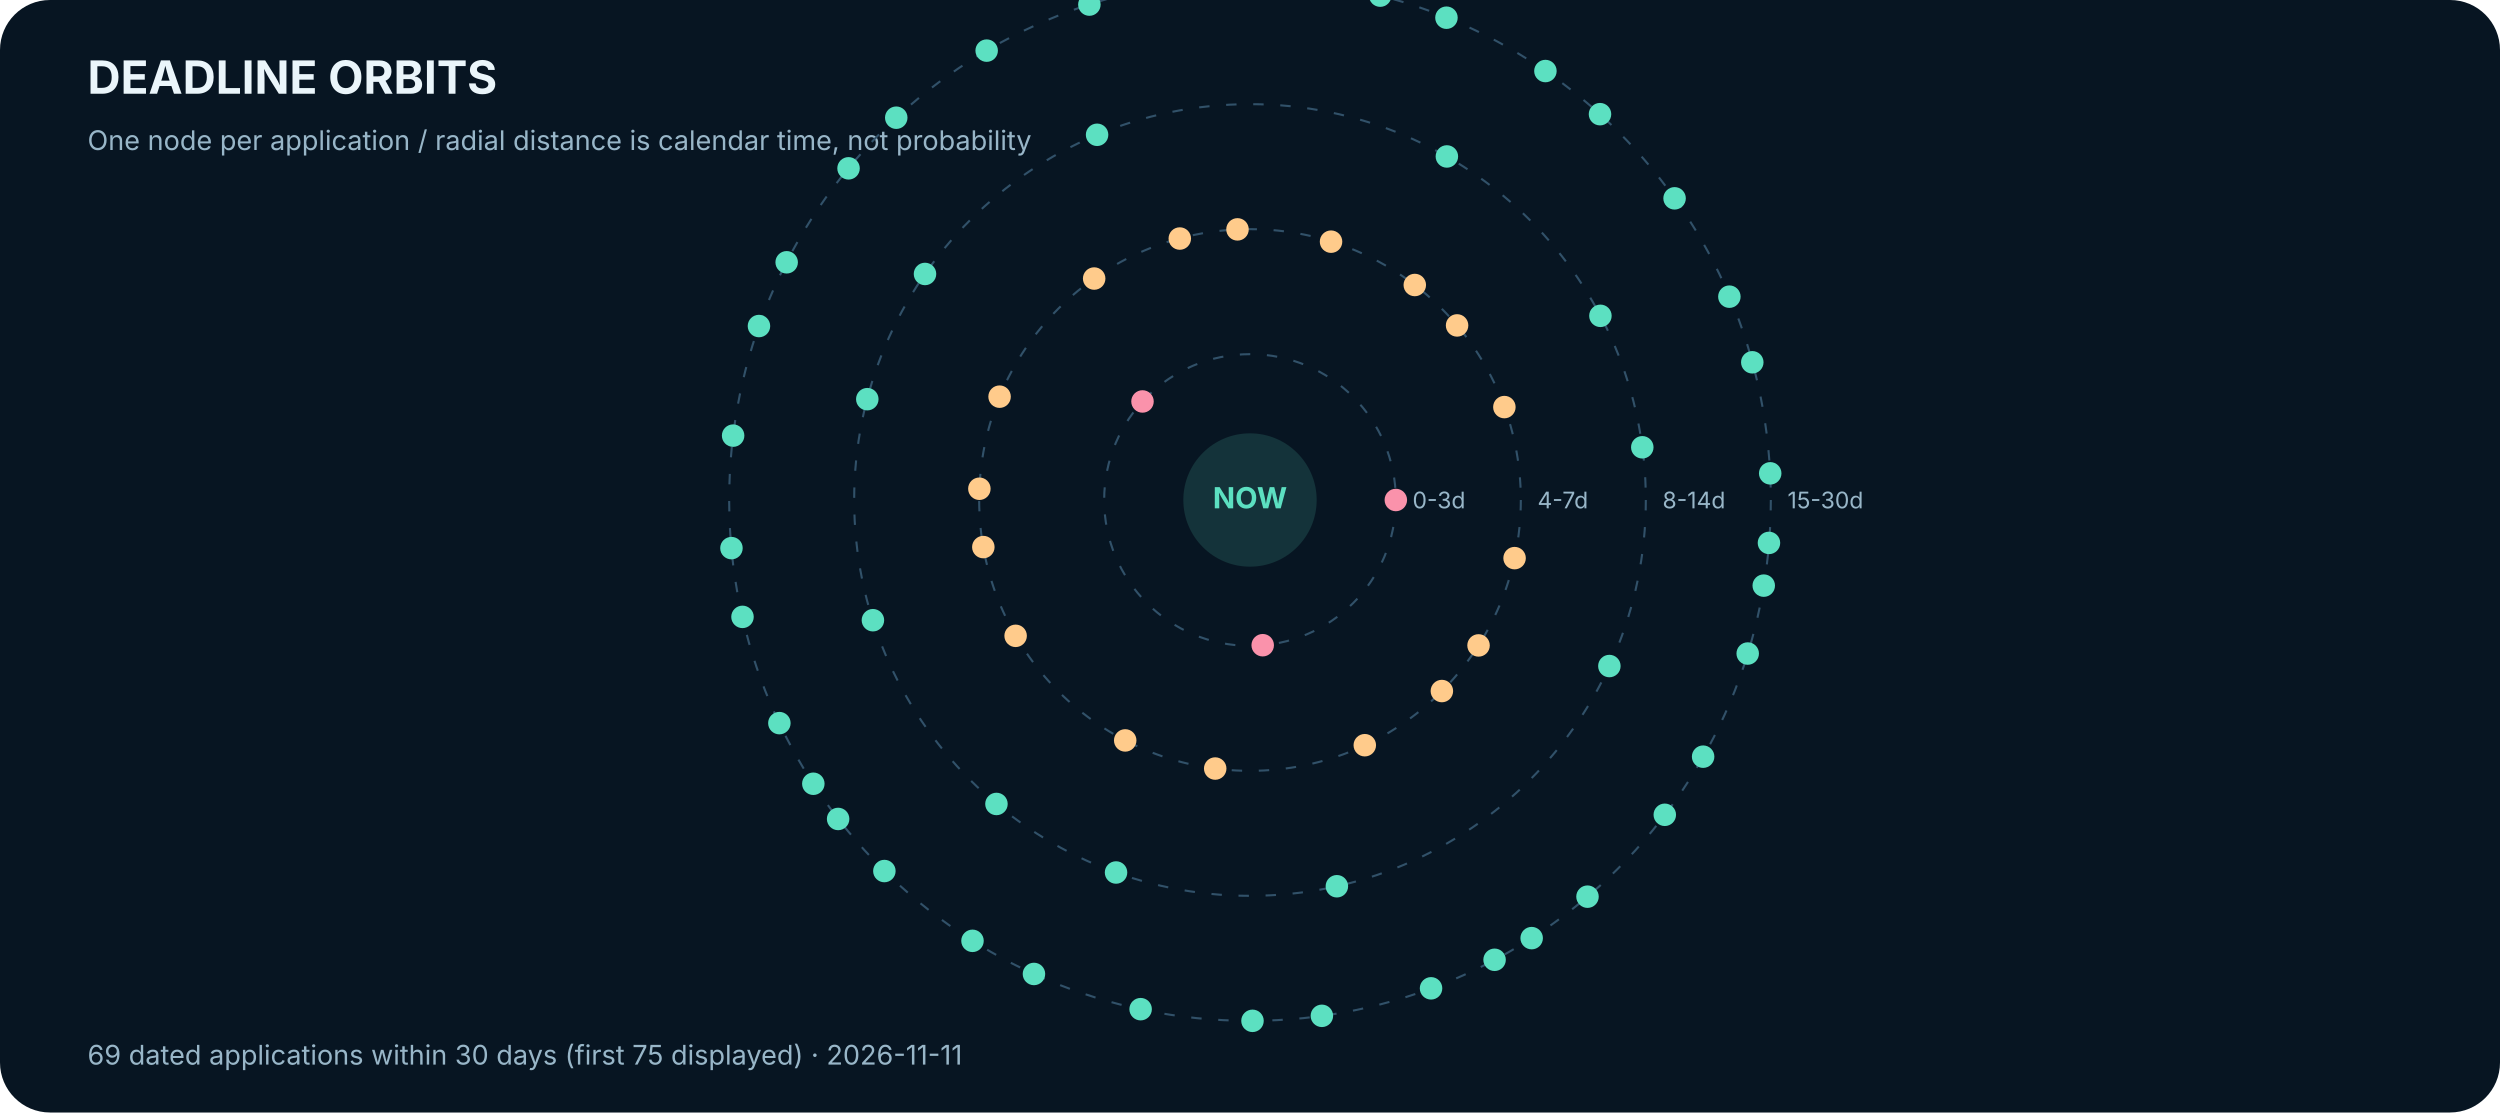
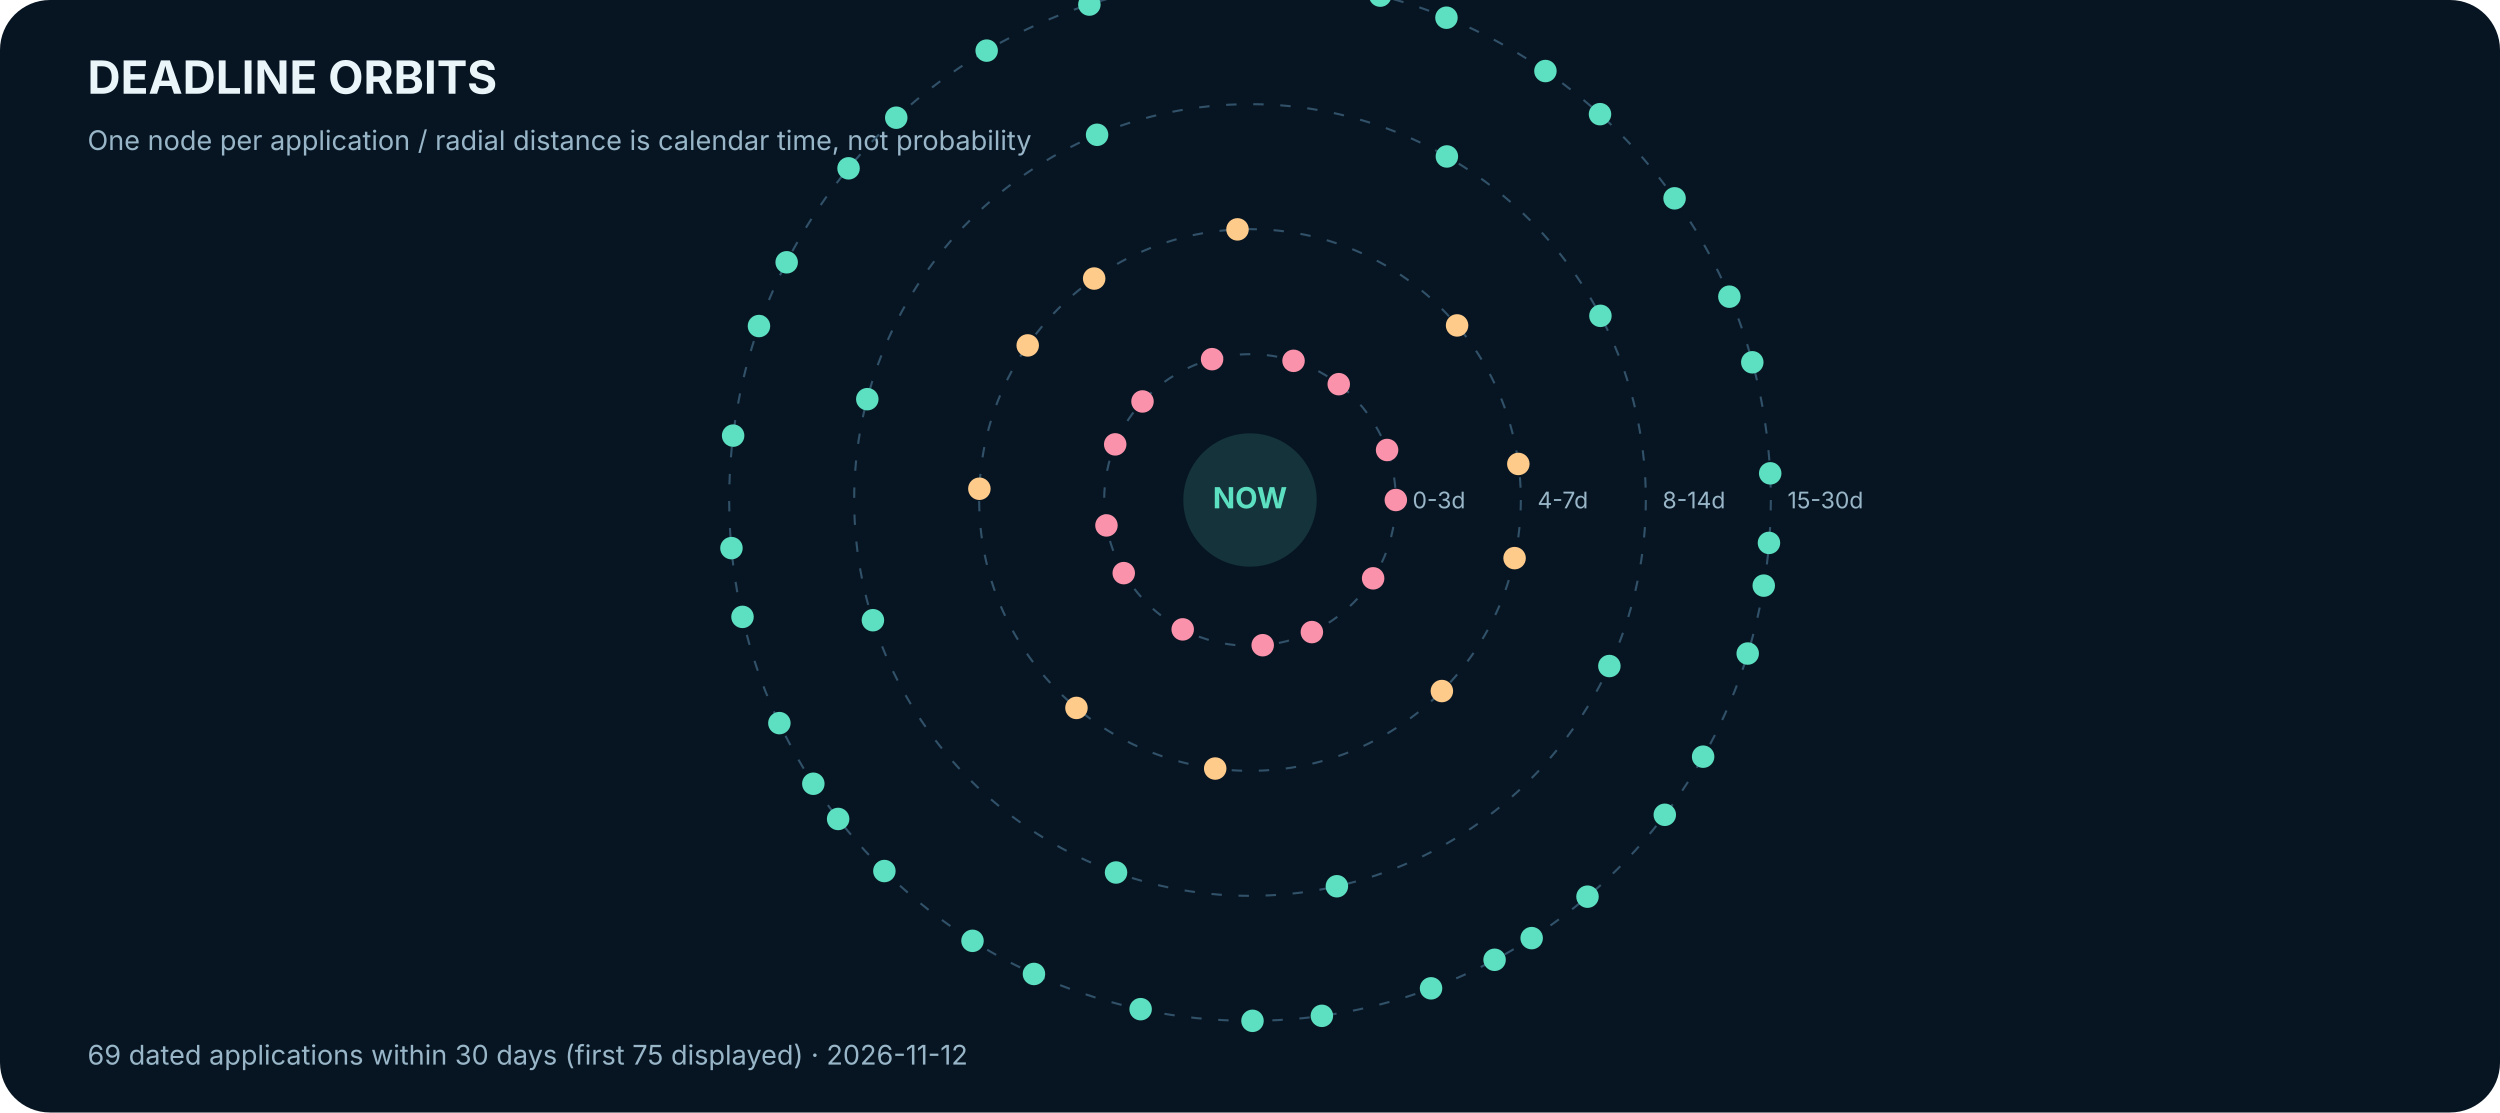
<svg xmlns="http://www.w3.org/2000/svg" width="1200" height="534" viewBox="0 0 1200 534" role="img" aria-label="Calendar-based deadline orbits">
  <rect width="1200" height="534" rx="24" fill="#071522" />
  <text x="42.0" y="45.0" font-family="Inter,Arial,sans-serif" font-size="22" fill="#EAF5FA" font-weight="700" text-anchor="start">DEADLINE ORBITS</text>
  <text x="42.0" y="72.0" font-family="Inter,Arial,sans-serif" font-size="13" fill="#98B6C8" font-weight="400" text-anchor="start">One node per application / radial distance is calendar time, not probability</text>
  <circle cx="600" cy="240" r="70" fill="none" stroke="#315169" stroke-dasharray="5 8" />
  <text x="678.0" y="244.0" font-family="Inter,Arial,sans-serif" font-size="11" fill="#98B6C8" font-weight="400" text-anchor="start">0-3d</text>
  <circle cx="600" cy="240" r="130" fill="none" stroke="#315169" stroke-dasharray="5 8" />
  <text x="738.0" y="244.0" font-family="Inter,Arial,sans-serif" font-size="11" fill="#98B6C8" font-weight="400" text-anchor="start">4-7d</text>
  <circle cx="600" cy="240" r="190" fill="none" stroke="#315169" stroke-dasharray="5 8" />
  <text x="798.0" y="244.0" font-family="Inter,Arial,sans-serif" font-size="11" fill="#98B6C8" font-weight="400" text-anchor="start">8-14d</text>
  <circle cx="600" cy="240" r="250" fill="none" stroke="#315169" stroke-dasharray="5 8" />
  <text x="858.0" y="244.0" font-family="Inter,Arial,sans-serif" font-size="11" fill="#98B6C8" font-weight="400" text-anchor="start">15-30d</text>
  <circle cx="670.0" cy="240.0" r="5.4" fill="#FA92AB" />
  <circle cx="548.4" cy="192.7" r="5.4" fill="#FA92AB" />
  <circle cx="606.1" cy="309.7" r="5.4" fill="#FA92AB" />
-   <circle cx="679.1" cy="136.8" r="5.4" fill="#FFCB8B" />
-   <circle cx="472.0" cy="262.6" r="5.4" fill="#FFCB8B" />
-   <circle cx="709.7" cy="309.8" r="5.4" fill="#FFCB8B" />
-   <circle cx="566.3" cy="114.5" r="5.4" fill="#FFCB8B" />
-   <circle cx="540.1" cy="355.4" r="5.4" fill="#FFCB8B" />
-   <circle cx="722.1" cy="195.4" r="5.4" fill="#FFCB8B" />
-   <circle cx="479.8" cy="190.4" r="5.4" fill="#FFCB8B" />
-   <circle cx="655.1" cy="357.7" r="5.4" fill="#FFCB8B" />
-   <circle cx="638.9" cy="116.0" r="5.4" fill="#FFCB8B" />
-   <circle cx="487.5" cy="305.2" r="5.4" fill="#FFCB8B" />
+   <circle cx="642.6" cy="184.4" r="5.4" fill="#FA92AB" />
+   <circle cx="531.1" cy="252.2" r="5.4" fill="#FA92AB" />
+   <circle cx="659.1" cy="277.6" r="5.4" fill="#FA92AB" />
+   <circle cx="581.8" cy="172.4" r="5.4" fill="#FA92AB" />
+   <circle cx="567.7" cy="302.1" r="5.4" fill="#FA92AB" />
+   <circle cx="665.8" cy="216.0" r="5.4" fill="#FA92AB" />
+   <circle cx="535.3" cy="213.3" r="5.4" fill="#FA92AB" />
+   <circle cx="629.7" cy="303.4" r="5.4" fill="#FA92AB" />
+   <circle cx="620.9" cy="173.2" r="5.4" fill="#FA92AB" />
+   <circle cx="539.4" cy="275.1" r="5.4" fill="#FA92AB" />
  <circle cx="727.0" cy="267.9" r="5.4" fill="#FFCB8B" />
  <circle cx="525.2" cy="133.7" r="5.4" fill="#FFCB8B" />
  <circle cx="583.3" cy="368.9" r="5.4" fill="#FFCB8B" />
  <circle cx="699.4" cy="156.2" r="5.4" fill="#FFCB8B" />
  <circle cx="470.1" cy="234.6" r="5.4" fill="#FFCB8B" />
  <circle cx="692.1" cy="331.7" r="5.4" fill="#FFCB8B" />
  <circle cx="594.0" cy="110.1" r="5.4" fill="#FFCB8B" />
-   <circle cx="478.3" cy="385.9" r="5.4" fill="#5CE0C1" />
-   <circle cx="788.3" cy="214.7" r="5.4" fill="#5CE0C1" />
-   <circle cx="444.0" cy="131.5" r="5.4" fill="#5CE0C1" />
+   <circle cx="516.7" cy="339.8" r="5.4" fill="#FFCB8B" />
+   <circle cx="728.8" cy="222.7" r="5.4" fill="#FFCB8B" />
+   <circle cx="493.3" cy="165.8" r="5.4" fill="#FFCB8B" />
  <circle cx="641.7" cy="425.4" r="5.4" fill="#5CE0C1" />
  <circle cx="694.5" cy="75.1" r="5.4" fill="#5CE0C1" />
  <circle cx="419.0" cy="297.7" r="5.4" fill="#5CE0C1" />
  <circle cx="772.5" cy="319.7" r="5.4" fill="#5CE0C1" />
  <circle cx="526.6" cy="64.7" r="5.4" fill="#5CE0C1" />
  <circle cx="535.7" cy="418.8" r="5.4" fill="#5CE0C1" />
  <circle cx="768.2" cy="151.6" r="5.4" fill="#5CE0C1" />
  <circle cx="416.3" cy="191.6" r="5.4" fill="#5CE0C1" />
  <circle cx="735.2" cy="450.3" r="5.4" fill="#5CE0C1" />
  <circle cx="642.3" cy="-6.4" r="5.4" fill="#5CE0C1" />
  <circle cx="402.3" cy="393.1" r="5.4" fill="#5CE0C1" />
  <circle cx="849.1" cy="260.6" r="5.4" fill="#5CE0C1" />
  <circle cx="430.2" cy="56.5" r="5.4" fill="#5CE0C1" />
  <circle cx="601.2" cy="490.0" r="5.4" fill="#5CE0C1" />
  <circle cx="768.0" cy="54.8" r="5.4" fill="#5CE0C1" />
  <circle cx="351.1" cy="263.1" r="5.4" fill="#5CE0C1" />
  <circle cx="799.1" cy="391.1" r="5.4" fill="#5CE0C1" />
  <circle cx="555.3" cy="-6.0" r="5.4" fill="#5CE0C1" />
  <circle cx="466.8" cy="451.6" r="5.4" fill="#5CE0C1" />
  <circle cx="841.1" cy="173.9" r="5.4" fill="#5CE0C1" />
  <circle cx="377.6" cy="125.9" r="5.4" fill="#5CE0C1" />
  <circle cx="686.9" cy="474.4" r="5.4" fill="#5CE0C1" />
  <circle cx="694.3" cy="8.5" r="5.4" fill="#5CE0C1" />
  <circle cx="374.1" cy="347.1" r="5.4" fill="#5CE0C1" />
  <circle cx="838.9" cy="313.7" r="5.4" fill="#5CE0C1" />
  <circle cx="473.6" cy="24.3" r="5.4" fill="#5CE0C1" />
  <circle cx="547.5" cy="484.4" r="5.4" fill="#5CE0C1" />
  <circle cx="803.8" cy="95.2" r="5.4" fill="#5CE0C1" />
  <circle cx="351.9" cy="209.1" r="5.4" fill="#5CE0C1" />
  <circle cx="762.0" cy="430.4" r="5.4" fill="#5CE0C1" />
  <circle cx="609.1" cy="-9.8" r="5.4" fill="#5CE0C1" />
  <circle cx="424.5" cy="418.1" r="5.4" fill="#5CE0C1" />
  <circle cx="849.7" cy="227.2" r="5.4" fill="#5CE0C1" />
  <circle cx="407.3" cy="80.8" r="5.4" fill="#5CE0C1" />
  <circle cx="634.5" cy="487.6" r="5.4" fill="#5CE0C1" />
  <circle cx="741.8" cy="34.1" r="5.4" fill="#5CE0C1" />
  <circle cx="356.4" cy="296.1" r="5.4" fill="#5CE0C1" />
  <circle cx="817.5" cy="363.2" r="5.4" fill="#5CE0C1" />
  <circle cx="522.9" cy="2.2" r="5.4" fill="#5CE0C1" />
  <circle cx="496.3" cy="467.5" r="5.4" fill="#5CE0C1" />
  <circle cx="830.1" cy="142.4" r="5.4" fill="#5CE0C1" />
  <circle cx="364.3" cy="156.5" r="5.4" fill="#5CE0C1" />
  <circle cx="717.4" cy="460.7" r="5.4" fill="#5CE0C1" />
  <circle cx="662.5" cy="-2.1" r="5.4" fill="#5CE0C1" />
  <circle cx="390.4" cy="376.2" r="5.4" fill="#5CE0C1" />
  <circle cx="846.6" cy="281.1" r="5.4" fill="#5CE0C1" />
  <circle cx="600" cy="240" r="32" fill="#5CE0C1" opacity=".15" />
  <text x="600.0" y="244.0" font-family="Inter,Arial,sans-serif" font-size="14" fill="#5CE0C1" font-weight="700" text-anchor="middle">NOW</text>
-   <text x="42.0" y="511.0" font-family="Inter,Arial,sans-serif" font-size="13" fill="#98B6C8" font-weight="400" text-anchor="start">69 dated applications within 30 days (first 75 displayed) · 2026-11-11</text>
+   <text x="42.0" y="511.0" font-family="Inter,Arial,sans-serif" font-size="13" fill="#98B6C8" font-weight="400" text-anchor="start">69 dated applications within 30 days (first 75 displayed) · 2026-11-12</text>
</svg>
